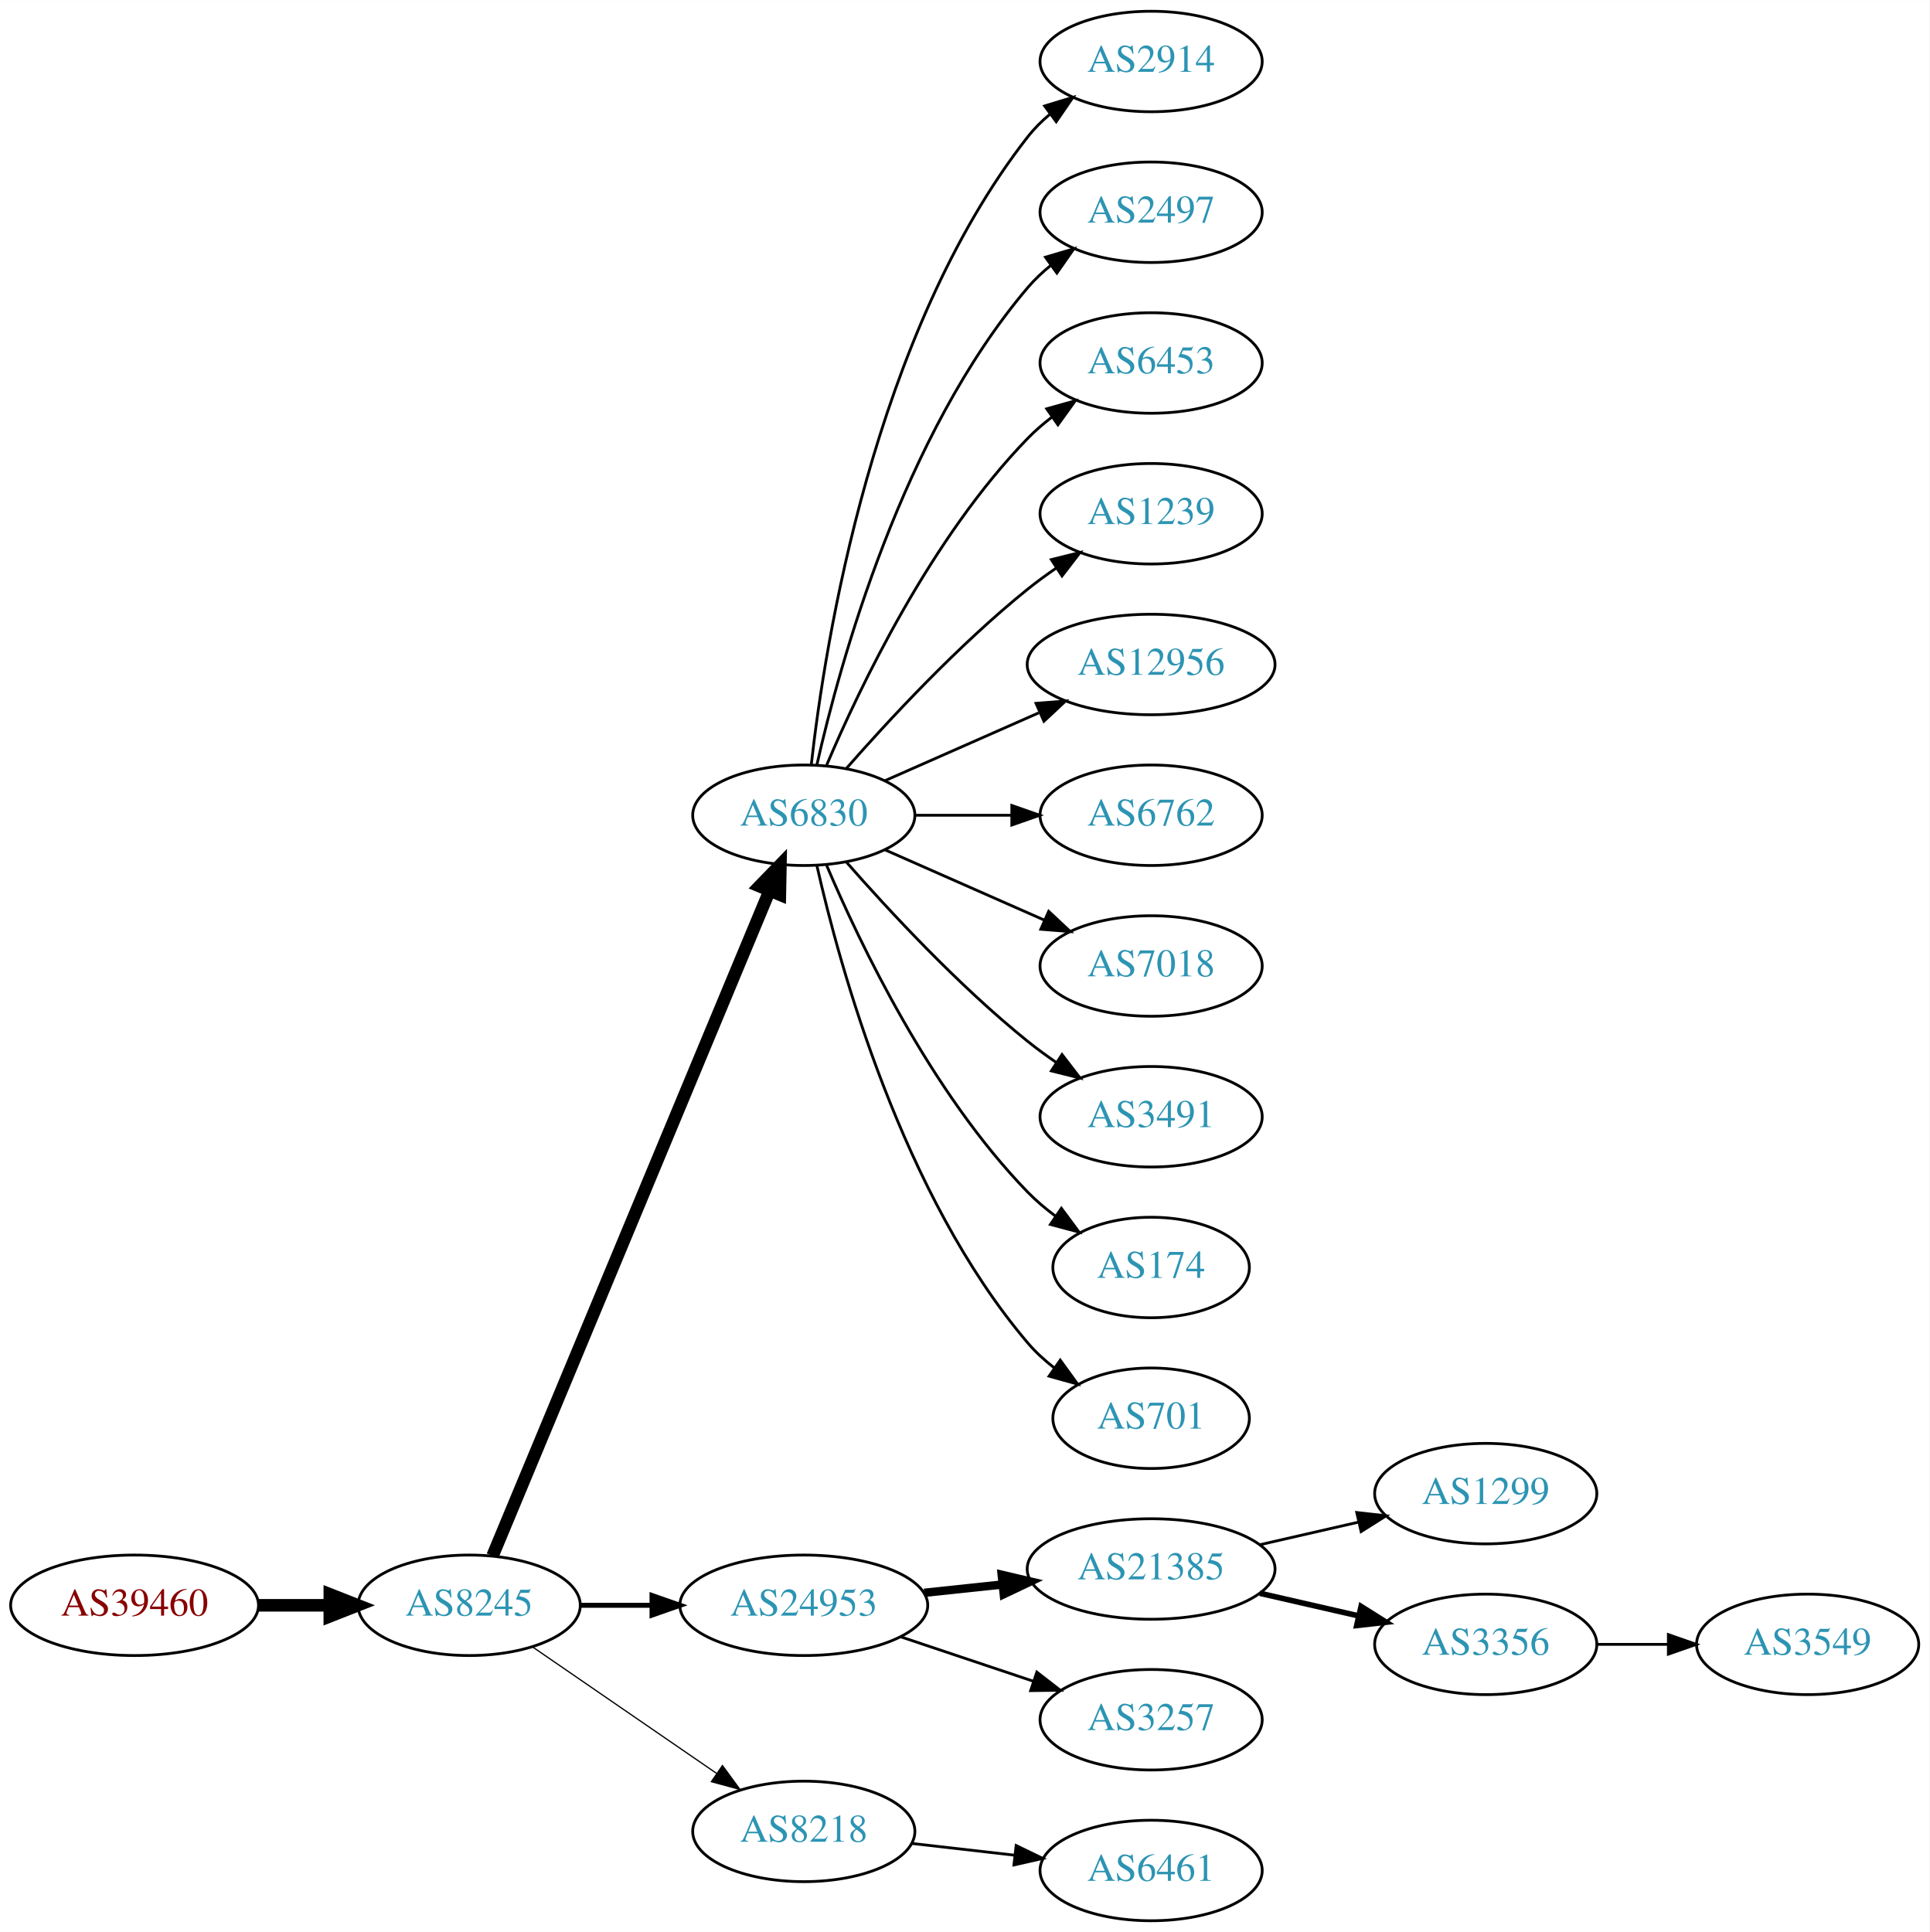
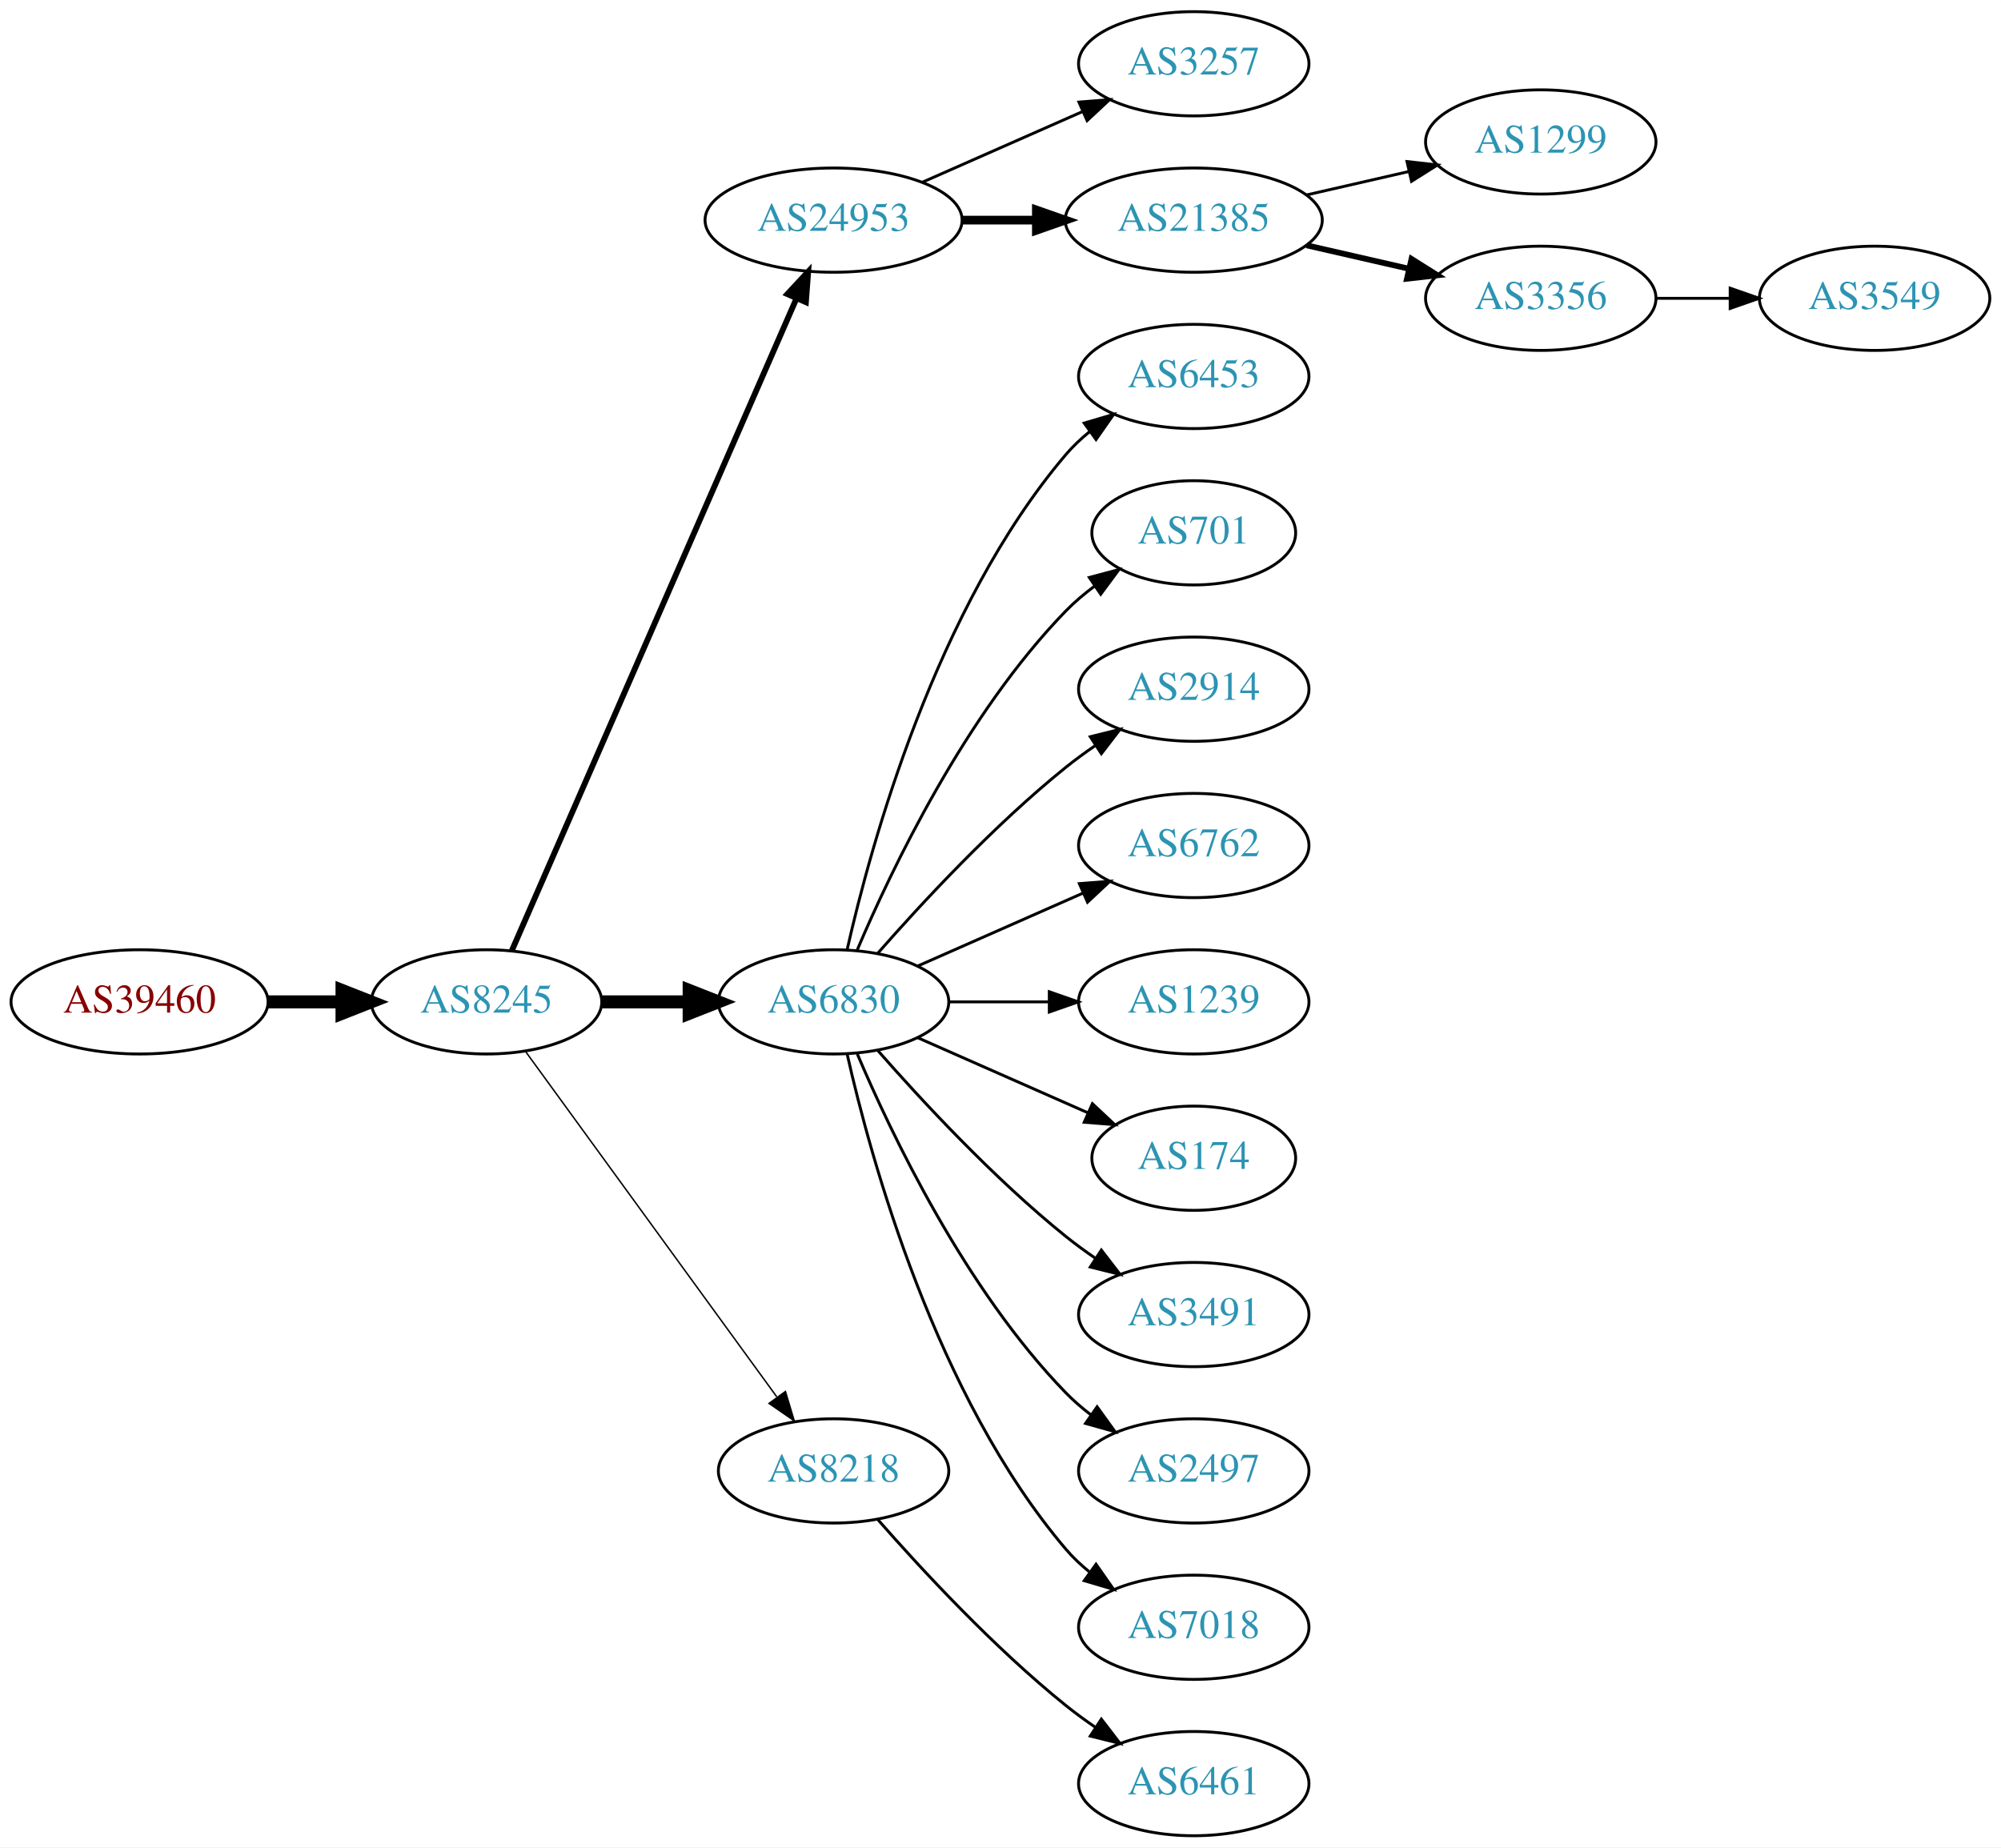
- <svg xmlns="http://www.w3.org/2000/svg" xmlns:xlink="http://www.w3.org/1999/xlink" width="691pt" height="692pt" viewBox="0.00 0.00 691.06 692.00">
-   <g id="graph0" class="graph" transform="scale(1 1) rotate(0) translate(4 688)">
-     <polygon fill="white" stroke="none" points="-4,4 -4,-688 687.055,-688 687.055,4 -4,4" />
+ <svg xmlns="http://www.w3.org/2000/svg" xmlns:xlink="http://www.w3.org/1999/xlink" width="691pt" height="638pt" viewBox="0.00 0.00 691.06 638.00">
+   <g id="graph0" class="graph" transform="scale(1 1) rotate(0) translate(4 634)">
+     <polygon fill="white" stroke="none" points="-4,4 -4,-634 687.055,-634 687.055,4 -4,4" />
    <g id="node1" class="node">
      <g id="a_node1">
        <a xlink:href="/asn/39460" xlink:title="AS39460 ~ Wien Kanal (WKN) [AT]">
-           <ellipse fill="#ffffff" stroke="black" cx="44.196" cy="-113" rx="44.393" ry="18" />
-           <text text-anchor="middle" x="44.196" y="-109.3" font-family="Times,serif" font-size="14.00" fill="#880000">AS39460</text>
+           <ellipse fill="#ffffff" stroke="black" cx="44.196" cy="-288" rx="44.393" ry="18" />
+           <text text-anchor="middle" x="44.196" y="-284.3" font-family="Times,serif" font-size="14.00" fill="#880000">AS39460</text>
        </a>
      </g>
    </g>
    <g id="node2" class="node">
      <g id="a_node2">
        <a xlink:href="/asn/8245" xlink:title="AS8245 ~ Video-Broadcast GmbH [AT]">
-           <ellipse fill="#ffffff" stroke="black" cx="164.039" cy="-113" rx="39.794" ry="18" />
-           <text text-anchor="middle" x="164.039" y="-109.3" font-family="Times,serif" font-size="14.00" fill="#2c94b3">AS8245</text>
+           <ellipse fill="#ffffff" stroke="black" cx="164.039" cy="-288" rx="39.794" ry="18" />
+           <text text-anchor="middle" x="164.039" y="-284.3" font-family="Times,serif" font-size="14.00" fill="#2c94b3">AS8245</text>
        </a>
      </g>
    </g>
    <g id="edge1" class="edge">
-       <path fill="none" stroke="black" stroke-width="4.5" d="M88.407,-113C96.72,-113 105.482,-113 113.965,-113" />
-       <polygon fill="black" stroke="black" stroke-width="4.5" points="114.123,-116.938 124.123,-113 114.123,-109.063 114.123,-116.938" />
+       <path fill="none" stroke="black" stroke-width="4.5" d="M88.407,-288C96.72,-288 105.482,-288 113.965,-288" />
+       <polygon fill="black" stroke="black" stroke-width="4.5" points="114.123,-291.938 124.123,-288 114.123,-284.063 114.123,-291.938" />
    </g>
    <g id="node3" class="node">
      <g id="a_node3">
-         <a xlink:href="/asn/6830" xlink:title="AS6830 ~ LGI-UPC [AT]">
-           <ellipse fill="#ffffff" stroke="black" cx="283.881" cy="-396" rx="39.794" ry="18" />
-           <text text-anchor="middle" x="283.881" y="-392.3" font-family="Times,serif" font-size="14.00" fill="#2c94b3">AS6830</text>
+         <a xlink:href="/asn/24953" xlink:title="AS24953 ~ AS MACRO: AS-24953 (customers) [AT]">
+           <ellipse fill="#ffffff" stroke="black" cx="283.881" cy="-558" rx="44.393" ry="18" />
+           <text text-anchor="middle" x="283.881" y="-554.3" font-family="Times,serif" font-size="14.00" fill="#2c94b3">AS24953</text>
        </a>
      </g>
    </g>
    <g id="edge2" class="edge">
-       <path fill="none" stroke="black" stroke-width="4.5" d="M172.41,-130.703C192.374,-178.647 247.595,-311.259 271.55,-368.788" />
-       <polygon fill="black" stroke="black" stroke-width="4.5" points="268.033,-370.586 275.512,-378.304 275.303,-367.559 268.033,-370.586" />
+       <path fill="none" stroke="black" stroke-width="2" d="M172.771,-305.715C192.872,-351.771 246.88,-475.514 270.983,-530.739" />
+       <polygon fill="black" stroke="black" stroke-width="2" points="267.913,-532.454 275.121,-540.219 274.328,-529.654 267.913,-532.454" />
    </g>
    <g id="node4" class="node">
      <g id="a_node4">
-         <a xlink:href="/asn/24953" xlink:title="AS24953 ~ AS MACRO: AS-24953 (customers) [AT]">
-           <ellipse fill="#ffffff" stroke="black" cx="283.881" cy="-113" rx="44.393" ry="18" />
-           <text text-anchor="middle" x="283.881" y="-109.3" font-family="Times,serif" font-size="14.00" fill="#2c94b3">AS24953</text>
+         <a xlink:href="/asn/6830" xlink:title="AS6830 ~ LGI-UPC [AT]">
+           <ellipse fill="#ffffff" stroke="black" cx="283.881" cy="-288" rx="39.794" ry="18" />
+           <text text-anchor="middle" x="283.881" y="-284.3" font-family="Times,serif" font-size="14.00" fill="#2c94b3">AS6830</text>
        </a>
      </g>
    </g>
    <g id="edge3" class="edge">
-       <path fill="none" stroke="black" stroke-width="1.8" d="M203.951,-113C212.054,-113 220.729,-113 229.255,-113" />
-       <polygon fill="black" stroke="black" stroke-width="1.8" points="229.533,-116.5 239.533,-113 229.533,-109.5 229.533,-116.5" />
+       <path fill="none" stroke="black" stroke-width="4.5" d="M203.951,-288C213.505,-288 223.854,-288 233.817,-288" />
+       <polygon fill="black" stroke="black" stroke-width="4.5" points="234.009,-291.938 244.009,-288 234.009,-284.063 234.009,-291.938" />
    </g>
    <g id="node5" class="node">
      <g id="a_node5">
        <a xlink:href="/asn/8218" xlink:title="AS8218 ~ legacy Neotelecoms [FR]">
-           <ellipse fill="#ffffff" stroke="black" cx="283.881" cy="-32" rx="39.794" ry="18" />
-           <text text-anchor="middle" x="283.881" y="-28.3" font-family="Times,serif" font-size="14.00" fill="#2c94b3">AS8218</text>
+           <ellipse fill="#ffffff" stroke="black" cx="283.881" cy="-126" rx="39.794" ry="18" />
+           <text text-anchor="middle" x="283.881" y="-122.3" font-family="Times,serif" font-size="14.00" fill="#2c94b3">AS8218</text>
        </a>
      </g>
    </g>
    <g id="edge4" class="edge">
-       <path fill="none" stroke="black" stroke-width="0.45" d="M186.653,-98.143C205.141,-85.435 231.955,-67.004 252.585,-52.825" />
-       <polygon fill="black" stroke="black" stroke-width="0.45" points="254.747,-55.586 261.005,-47.037 250.781,-49.817 254.747,-55.586" />
+       <path fill="none" stroke="black" stroke-width="0.5" d="M177.427,-270.969C198.149,-242.483 239.952,-185.015 264.24,-151.626" />
+       <polygon fill="black" stroke="black" stroke-width="0.5" points="267.252,-153.436 270.304,-143.29 261.591,-149.318 267.252,-153.436" />
    </g>
    <g id="node6" class="node">
      <g id="a_node6">
-         <a xlink:href="/asn/2914" xlink:title="AS2914 ~ NTT America, Inc. [US]">
-           <ellipse fill="#ffffff" stroke="black" cx="408.273" cy="-666" rx="39.794" ry="18" />
-           <text text-anchor="middle" x="408.273" y="-662.3" font-family="Times,serif" font-size="14.00" fill="#2c94b3">AS2914</text>
+         <a xlink:href="/asn/3257" xlink:title="AS3257 ~ GTT [DE]">
+           <ellipse fill="#ffffff" stroke="black" cx="408.273" cy="-612" rx="39.794" ry="18" />
+           <text text-anchor="middle" x="408.273" y="-608.3" font-family="Times,serif" font-size="14.00" fill="#2c94b3">AS3257</text>
        </a>
      </g>
    </g>
    <g id="edge5" class="edge">
-       <path fill="none" stroke="black" d="M286.56,-414.129C291.391,-457.368 308.732,-568.216 364.077,-639 366.392,-641.961 369.129,-644.683 372.084,-647.164" />
-       <polygon fill="black" stroke="black" points="370.14,-650.078 380.275,-653.165 374.278,-644.432 370.14,-650.078" />
+       <path fill="none" stroke="black" d="M314.509,-571.072C331.103,-578.393 351.963,-587.597 369.696,-595.421" />
+       <polygon fill="black" stroke="black" points="368.618,-598.77 379.18,-599.605 371.443,-592.366 368.618,-598.77" />
    </g>
    <g id="node7" class="node">
      <g id="a_node7">
-         <a xlink:href="/asn/2497" xlink:title="AS2497 ~ Internet Initiative Japan Inc. [JP]">
-           <ellipse fill="#ffffff" stroke="black" cx="408.273" cy="-612" rx="39.794" ry="18" />
-           <text text-anchor="middle" x="408.273" y="-608.3" font-family="Times,serif" font-size="14.00" fill="#2c94b3">AS2497</text>
+         <a xlink:href="/asn/21385" xlink:title="AS21385 ~ Trusted Network GmbH [DE]">
+           <ellipse fill="#ffffff" stroke="black" cx="408.273" cy="-558" rx="44.393" ry="18" />
+           <text text-anchor="middle" x="408.273" y="-554.3" font-family="Times,serif" font-size="14.00" fill="#2c94b3">AS21385</text>
        </a>
      </g>
    </g>
    <g id="edge6" class="edge">
-       <path fill="none" stroke="black" d="M288.575,-414.075C296.715,-450.148 319.148,-532.14 364.077,-585 366.511,-587.864 369.328,-590.521 372.333,-592.961" />
-       <polygon fill="black" stroke="black" points="370.432,-595.905 380.593,-598.906 374.521,-590.224 370.432,-595.905" />
-     </g>
-     <g id="node8" class="node">
-       <g id="a_node8">
-         <a xlink:href="/asn/6453" xlink:title="AS6453 ~ TATA COMMUNICATIONS (AMERICA) INC [US]">
-           <ellipse fill="#ffffff" stroke="black" cx="408.273" cy="-558" rx="39.794" ry="18" />
-           <text text-anchor="middle" x="408.273" y="-554.3" font-family="Times,serif" font-size="14.00" fill="#2c94b3">AS6453</text>
-         </a>
-       </g>
-     </g>
-     <g id="edge7" class="edge">
-       <path fill="none" stroke="black" d="M292.072,-413.975C303.839,-441.682 329.413,-495.348 364.077,-531 366.697,-533.695 369.638,-536.239 372.721,-538.608" />
-       <polygon fill="black" stroke="black" points="370.887,-541.597 381.089,-544.455 374.896,-535.859 370.887,-541.597" />
-     </g>
-     <g id="node9" class="node">
-       <g id="a_node9">
-         <a xlink:href="/asn/1239" xlink:title="AS1239 ~ Sprint [US]">
-           <ellipse fill="#ffffff" stroke="black" cx="408.273" cy="-504" rx="39.794" ry="18" />
-           <text text-anchor="middle" x="408.273" y="-500.3" font-family="Times,serif" font-size="14.00" fill="#2c94b3">AS1239</text>
-         </a>
-       </g>
-     </g>
-     <g id="edge8" class="edge">
-       <path fill="none" stroke="black" d="M299.033,-412.663C314.135,-429.894 339.256,-457.024 364.077,-477 367.333,-479.62 370.858,-482.192 374.442,-484.646" />
-       <polygon fill="black" stroke="black" points="372.53,-487.577 382.815,-490.121 376.361,-481.719 372.53,-487.577" />
+       <path fill="none" stroke="black" stroke-width="3" d="M328.377,-558C336.583,-558 345.254,-558 353.727,-558" />
+       <polygon fill="black" stroke="black" stroke-width="3" points="353.918,-561.5 363.918,-558 353.918,-554.5 353.918,-561.5" />
    </g>
    <g id="node10" class="node">
      <g id="a_node10">
-         <a xlink:href="/asn/12956" xlink:title="AS12956 ~ TELXIUS [ES]">
-           <ellipse fill="#ffffff" stroke="black" cx="408.273" cy="-450" rx="44.393" ry="18" />
-           <text text-anchor="middle" x="408.273" y="-446.3" font-family="Times,serif" font-size="14.00" fill="#2c94b3">AS12956</text>
+         <a xlink:href="/asn/6453" xlink:title="AS6453 ~ TATA COMMUNICATIONS (AMERICA) INC [US]">
+           <ellipse fill="#ffffff" stroke="black" cx="408.273" cy="-504" rx="39.794" ry="18" />
+           <text text-anchor="middle" x="408.273" y="-500.3" font-family="Times,serif" font-size="14.00" fill="#2c94b3">AS6453</text>
        </a>
      </g>
    </g>
    <g id="edge9" class="edge">
-       <path fill="none" stroke="black" d="M312.96,-408.389C329.276,-415.587 350.087,-424.769 368.007,-432.675" />
-       <polygon fill="black" stroke="black" points="367.056,-436.081 377.618,-436.916 369.881,-429.677 367.056,-436.081" />
+       <path fill="none" stroke="black" d="M288.575,-306.075C296.715,-342.148 319.148,-424.14 364.077,-477 366.511,-479.864 369.328,-482.521 372.333,-484.961" />
+       <polygon fill="black" stroke="black" points="370.432,-487.905 380.593,-490.906 374.521,-482.224 370.432,-487.905" />
    </g>
    <g id="node11" class="node">
      <g id="a_node11">
-         <a xlink:href="/asn/6762" xlink:title="AS6762 ~ TELECOM ITALIA SPARKLE S.p.A. [IT]">
-           <ellipse fill="#ffffff" stroke="black" cx="408.273" cy="-396" rx="39.794" ry="18" />
-           <text text-anchor="middle" x="408.273" y="-392.3" font-family="Times,serif" font-size="14.00" fill="#2c94b3">AS6762</text>
+         <a xlink:href="/asn/701" xlink:title="AS701 ~ UUNET [US]">
+           <ellipse fill="#ffffff" stroke="black" cx="408.273" cy="-450" rx="35.194" ry="18" />
+           <text text-anchor="middle" x="408.273" y="-446.3" font-family="Times,serif" font-size="14.00" fill="#2c94b3">AS701</text>
        </a>
      </g>
    </g>
    <g id="edge10" class="edge">
-       <path fill="none" stroke="black" d="M323.607,-396C334.545,-396 346.596,-396 358.062,-396" />
-       <polygon fill="black" stroke="black" points="358.38,-399.5 368.38,-396 358.38,-392.5 358.38,-399.5" />
+       <path fill="none" stroke="black" d="M292.072,-305.975C303.839,-333.682 329.413,-387.348 364.077,-423 367.06,-426.067 370.457,-428.94 374.007,-431.581" />
+       <polygon fill="black" stroke="black" points="372.201,-434.586 382.441,-437.308 376.134,-428.795 372.201,-434.586" />
    </g>
    <g id="node12" class="node">
      <g id="a_node12">
-         <a xlink:href="/asn/7018" xlink:title="AS7018 ~ AT&amp;T Services, Inc. [US]">
-           <ellipse fill="#ffffff" stroke="black" cx="408.273" cy="-342" rx="39.794" ry="18" />
-           <text text-anchor="middle" x="408.273" y="-338.3" font-family="Times,serif" font-size="14.00" fill="#2c94b3">AS7018</text>
+         <a xlink:href="/asn/2914" xlink:title="AS2914 ~ NTT America, Inc. [US]">
+           <ellipse fill="#ffffff" stroke="black" cx="408.273" cy="-396" rx="39.794" ry="18" />
+           <text text-anchor="middle" x="408.273" y="-392.3" font-family="Times,serif" font-size="14.00" fill="#2c94b3">AS2914</text>
        </a>
      </g>
    </g>
    <g id="edge11" class="edge">
-       <path fill="none" stroke="black" d="M312.96,-383.611C329.908,-376.134 351.706,-366.517 370.075,-358.412" />
-       <polygon fill="black" stroke="black" points="371.589,-361.57 379.325,-354.331 368.763,-355.166 371.589,-361.57" />
+       <path fill="none" stroke="black" d="M299.033,-304.663C314.135,-321.894 339.256,-349.024 364.077,-369 367.333,-371.62 370.858,-374.192 374.442,-376.646" />
+       <polygon fill="black" stroke="black" points="372.53,-379.577 382.815,-382.121 376.361,-373.719 372.53,-379.577" />
    </g>
    <g id="node13" class="node">
      <g id="a_node13">
-         <a xlink:href="/asn/3491" xlink:title="AS3491 ~ PCCW Global, Inc. [US]">
-           <ellipse fill="#ffffff" stroke="black" cx="408.273" cy="-288" rx="39.794" ry="18" />
-           <text text-anchor="middle" x="408.273" y="-284.3" font-family="Times,serif" font-size="14.00" fill="#2c94b3">AS3491</text>
+         <a xlink:href="/asn/6762" xlink:title="AS6762 ~ TELECOM ITALIA SPARKLE S.p.A. [IT]">
+           <ellipse fill="#ffffff" stroke="black" cx="408.273" cy="-342" rx="39.794" ry="18" />
+           <text text-anchor="middle" x="408.273" y="-338.3" font-family="Times,serif" font-size="14.00" fill="#2c94b3">AS6762</text>
        </a>
      </g>
    </g>
    <g id="edge12" class="edge">
-       <path fill="none" stroke="black" d="M299.033,-379.337C314.135,-362.106 339.256,-334.976 364.077,-315 367.333,-312.38 370.858,-309.808 374.442,-307.354" />
-       <polygon fill="black" stroke="black" points="376.361,-310.281 382.815,-301.879 372.53,-304.423 376.361,-310.281" />
+       <path fill="none" stroke="black" d="M312.96,-300.389C329.908,-307.866 351.706,-317.483 370.075,-325.588" />
+       <polygon fill="black" stroke="black" points="368.763,-328.834 379.325,-329.669 371.589,-322.43 368.763,-328.834" />
    </g>
    <g id="node14" class="node">
      <g id="a_node14">
+         <a xlink:href="/asn/1239" xlink:title="AS1239 ~ Sprint [US]">
+           <ellipse fill="#ffffff" stroke="black" cx="408.273" cy="-288" rx="39.794" ry="18" />
+           <text text-anchor="middle" x="408.273" y="-284.3" font-family="Times,serif" font-size="14.00" fill="#2c94b3">AS1239</text>
+         </a>
+       </g>
+     </g>
+     <g id="edge13" class="edge">
+       <path fill="none" stroke="black" d="M323.607,-288C334.545,-288 346.596,-288 358.062,-288" />
+       <polygon fill="black" stroke="black" points="358.38,-291.5 368.38,-288 358.38,-284.5 358.38,-291.5" />
+     </g>
+     <g id="node15" class="node">
+       <g id="a_node15">
        <a xlink:href="/asn/174" xlink:title="AS174 ~ Cogent Communications [US]">
          <ellipse fill="#ffffff" stroke="black" cx="408.273" cy="-234" rx="35.194" ry="18" />
          <text text-anchor="middle" x="408.273" y="-230.3" font-family="Times,serif" font-size="14.00" fill="#2c94b3">AS174</text>
        </a>
      </g>
    </g>
-     <g id="edge13" class="edge">
-       <path fill="none" stroke="black" d="M292.072,-378.025C303.839,-350.318 329.413,-296.652 364.077,-261 367.06,-257.933 370.457,-255.06 374.007,-252.419" />
-       <polygon fill="black" stroke="black" points="376.134,-255.205 382.441,-246.692 372.201,-249.414 376.134,-255.205" />
-     </g>
-     <g id="node15" class="node">
-       <g id="a_node15">
-         <a xlink:href="/asn/701" xlink:title="AS701 ~ UUNET [US]">
-           <ellipse fill="#ffffff" stroke="black" cx="408.273" cy="-180" rx="35.194" ry="18" />
-           <text text-anchor="middle" x="408.273" y="-176.3" font-family="Times,serif" font-size="14.00" fill="#2c94b3">AS701</text>
-         </a>
-       </g>
-     </g>
    <g id="edge14" class="edge">
-       <path fill="none" stroke="black" d="M288.575,-377.925C296.715,-341.852 319.148,-259.86 364.077,-207 366.848,-203.74 370.114,-200.748 373.589,-198.039" />
-       <polygon fill="black" stroke="black" points="375.725,-200.818 381.943,-192.239 371.733,-195.068 375.725,-200.818" />
+       <path fill="none" stroke="black" d="M312.96,-275.611C330.389,-267.922 352.946,-257.969 371.63,-249.726" />
+       <polygon fill="black" stroke="black" points="373.263,-252.831 381,-245.592 370.438,-246.427 373.263,-252.831" />
    </g>
    <g id="node16" class="node">
      <g id="a_node16">
-         <a xlink:href="/asn/21385" xlink:title="AS21385 ~ Trusted Network GmbH [DE]">
-           <ellipse fill="#ffffff" stroke="black" cx="408.273" cy="-126" rx="44.393" ry="18" />
-           <text text-anchor="middle" x="408.273" y="-122.3" font-family="Times,serif" font-size="14.00" fill="#2c94b3">AS21385</text>
+         <a xlink:href="/asn/3491" xlink:title="AS3491 ~ PCCW Global, Inc. [US]">
+           <ellipse fill="#ffffff" stroke="black" cx="408.273" cy="-180" rx="39.794" ry="18" />
+           <text text-anchor="middle" x="408.273" y="-176.3" font-family="Times,serif" font-size="14.00" fill="#2c94b3">AS3491</text>
        </a>
      </g>
    </g>
    <g id="edge15" class="edge">
-       <path fill="none" stroke="black" stroke-width="3" d="M327.002,-117.474C336.041,-118.434 345.696,-119.46 355.065,-120.455" />
-       <polygon fill="black" stroke="black" stroke-width="3" points="354.762,-123.942 365.075,-121.518 355.501,-116.981 354.762,-123.942" />
+       <path fill="none" stroke="black" d="M299.033,-271.337C314.135,-254.106 339.256,-226.976 364.077,-207 367.333,-204.38 370.858,-201.808 374.442,-199.354" />
+       <polygon fill="black" stroke="black" points="376.361,-202.281 382.815,-193.879 372.53,-196.423 376.361,-202.281" />
    </g>
    <g id="node17" class="node">
      <g id="a_node17">
-         <a xlink:href="/asn/3257" xlink:title="AS3257 ~ GTT [DE]">
+         <a xlink:href="/asn/2497" xlink:title="AS2497 ~ Internet Initiative Japan Inc. [JP]">
+           <ellipse fill="#ffffff" stroke="black" cx="408.273" cy="-126" rx="39.794" ry="18" />
+           <text text-anchor="middle" x="408.273" y="-122.3" font-family="Times,serif" font-size="14.00" fill="#2c94b3">AS2497</text>
+         </a>
+       </g>
+     </g>
+     <g id="edge16" class="edge">
+       <path fill="none" stroke="black" d="M292.072,-270.025C303.839,-242.318 329.413,-188.652 364.077,-153 366.697,-150.305 369.638,-147.761 372.721,-145.392" />
+       <polygon fill="black" stroke="black" points="374.896,-148.141 381.089,-139.545 370.887,-142.403 374.896,-148.141" />
+     </g>
+     <g id="node18" class="node">
+       <g id="a_node18">
+         <a xlink:href="/asn/7018" xlink:title="AS7018 ~ AT&amp;T Services, Inc. [US]">
          <ellipse fill="#ffffff" stroke="black" cx="408.273" cy="-72" rx="39.794" ry="18" />
-           <text text-anchor="middle" x="408.273" y="-68.3" font-family="Times,serif" font-size="14.00" fill="#2c94b3">AS3257</text>
-         </a>
-       </g>
-     </g>
-     <g id="edge16" class="edge">
-       <path fill="none" stroke="black" d="M318.649,-101.688C333.276,-96.788 350.539,-91.005 365.924,-85.852" />
-       <polygon fill="black" stroke="black" points="367.347,-89.066 375.717,-82.571 365.123,-82.429 367.347,-89.066" />
-     </g>
-     <g id="node20" class="node">
-       <g id="a_node20">
+           <text text-anchor="middle" x="408.273" y="-68.3" font-family="Times,serif" font-size="14.00" fill="#2c94b3">AS7018</text>
+         </a>
+       </g>
+     </g>
+     <g id="edge17" class="edge">
+       <path fill="none" stroke="black" d="M288.575,-269.925C296.715,-233.852 319.148,-151.86 364.077,-99 366.511,-96.136 369.328,-93.479 372.333,-91.039" />
+       <polygon fill="black" stroke="black" points="374.521,-93.776 380.593,-85.094 370.432,-88.095 374.521,-93.776" />
+     </g>
+     <g id="node19" class="node">
+       <g id="a_node19">
        <a xlink:href="/asn/6461" xlink:title="AS6461 ~ Zayo Bandwidth [US]">
          <ellipse fill="#ffffff" stroke="black" cx="408.273" cy="-18" rx="39.794" ry="18" />
          <text text-anchor="middle" x="408.273" y="-14.3" font-family="Times,serif" font-size="14.00" fill="#2c94b3">AS6461</text>
        </a>
      </g>
    </g>
+     <g id="edge18" class="edge">
+       <path fill="none" stroke="black" d="M299.033,-109.337C314.135,-92.106 339.256,-64.976 364.077,-45 367.333,-42.38 370.858,-39.808 374.442,-37.354" />
+       <polygon fill="black" stroke="black" points="376.361,-40.281 382.815,-31.879 372.53,-34.423 376.361,-40.281" />
+     </g>
+     <g id="node8" class="node">
+       <g id="a_node8">
+         <a xlink:href="/asn/1299" xlink:title="AS1299 ~ Telia Carrier [EU]">
+           <ellipse fill="#ffffff" stroke="black" cx="528.116" cy="-585" rx="39.794" ry="18" />
+           <text text-anchor="middle" x="528.116" y="-581.3" font-family="Times,serif" font-size="14.00" fill="#2c94b3">AS1299</text>
+         </a>
+       </g>
+     </g>
+     <g id="edge7" class="edge">
+       <path fill="none" stroke="black" d="M447.208,-566.692C458.449,-569.267 470.861,-572.111 482.485,-574.774" />
+       <polygon fill="black" stroke="black" points="481.917,-578.235 492.446,-577.057 483.481,-571.412 481.917,-578.235" />
+     </g>
+     <g id="node9" class="node">
+       <g id="a_node9">
+         <a xlink:href="/asn/3356" xlink:title="AS3356 ~ Level 3 Parent, LLC [US]">
+           <ellipse fill="#ffffff" stroke="black" cx="528.116" cy="-531" rx="39.794" ry="18" />
+           <text text-anchor="middle" x="528.116" y="-527.3" font-family="Times,serif" font-size="14.00" fill="#2c94b3">AS3356</text>
+         </a>
+       </g>
+     </g>
+     <g id="edge8" class="edge">
+       <path fill="none" stroke="black" stroke-width="2" d="M447.208,-549.308C458.449,-546.733 470.861,-543.889 482.485,-541.226" />
+       <polygon fill="black" stroke="black" stroke-width="2" points="483.481,-544.588 492.446,-538.943 481.917,-537.765 483.481,-544.588" />
+     </g>
+     <g id="node20" class="node">
+       <g id="a_node20">
+         <a xlink:href="/asn/3549" xlink:title="AS3549 ~ Level 3 Parent, LLC [US]">
+           <ellipse fill="#ffffff" stroke="black" cx="643.409" cy="-531" rx="39.794" ry="18" />
+           <text text-anchor="middle" x="643.409" y="-527.3" font-family="Times,serif" font-size="14.00" fill="#2c94b3">AS3549</text>
+         </a>
+       </g>
+     </g>
    <g id="edge19" class="edge">
-       <path fill="none" stroke="black" d="M322.602,-27.685C334.235,-26.355 347.202,-24.871 359.423,-23.474" />
-       <polygon fill="black" stroke="black" points="359.929,-26.938 369.467,-22.325 359.134,-19.984 359.929,-26.938" />
-     </g>
-     <g id="node18" class="node">
-       <g id="a_node18">
-         <a xlink:href="/asn/1299" xlink:title="AS1299 ~ Telia Carrier [EU]">
-           <ellipse fill="#ffffff" stroke="black" cx="528.116" cy="-153" rx="39.794" ry="18" />
-           <text text-anchor="middle" x="528.116" y="-149.3" font-family="Times,serif" font-size="14.00" fill="#2c94b3">AS1299</text>
-         </a>
-       </g>
-     </g>
-     <g id="edge17" class="edge">
-       <path fill="none" stroke="black" d="M447.208,-134.692C458.449,-137.267 470.861,-140.111 482.485,-142.774" />
-       <polygon fill="black" stroke="black" points="481.917,-146.235 492.446,-145.057 483.481,-139.412 481.917,-146.235" />
-     </g>
-     <g id="node19" class="node">
-       <g id="a_node19">
-         <a xlink:href="/asn/3356" xlink:title="AS3356 ~ Level 3 Parent, LLC [US]">
-           <ellipse fill="#ffffff" stroke="black" cx="528.116" cy="-99" rx="39.794" ry="18" />
-           <text text-anchor="middle" x="528.116" y="-95.3" font-family="Times,serif" font-size="14.00" fill="#2c94b3">AS3356</text>
-         </a>
-       </g>
-     </g>
-     <g id="edge18" class="edge">
-       <path fill="none" stroke="black" stroke-width="2" d="M447.208,-117.308C458.449,-114.733 470.861,-111.889 482.485,-109.226" />
-       <polygon fill="black" stroke="black" stroke-width="2" points="483.481,-112.588 492.446,-106.943 481.917,-105.765 483.481,-112.588" />
-     </g>
-     <g id="node21" class="node">
-       <g id="a_node21">
-         <a xlink:href="/asn/3549" xlink:title="AS3549 ~ Level 3 Parent, LLC [US]">
-           <ellipse fill="#ffffff" stroke="black" cx="643.409" cy="-99" rx="39.794" ry="18" />
-           <text text-anchor="middle" x="643.409" y="-95.3" font-family="Times,serif" font-size="14.00" fill="#2c94b3">AS3549</text>
-         </a>
-       </g>
-     </g>
-     <g id="edge20" class="edge">
-       <path fill="none" stroke="black" d="M567.788,-99C575.991,-99 584.755,-99 593.287,-99" />
-       <polygon fill="black" stroke="black" points="593.526,-102.5 603.526,-99 593.526,-95.5 593.526,-102.5" />
+       <path fill="none" stroke="black" d="M567.788,-531C575.991,-531 584.755,-531 593.287,-531" />
+       <polygon fill="black" stroke="black" points="593.526,-534.5 603.526,-531 593.526,-527.5 593.526,-534.5" />
    </g>
  </g>
</svg>
